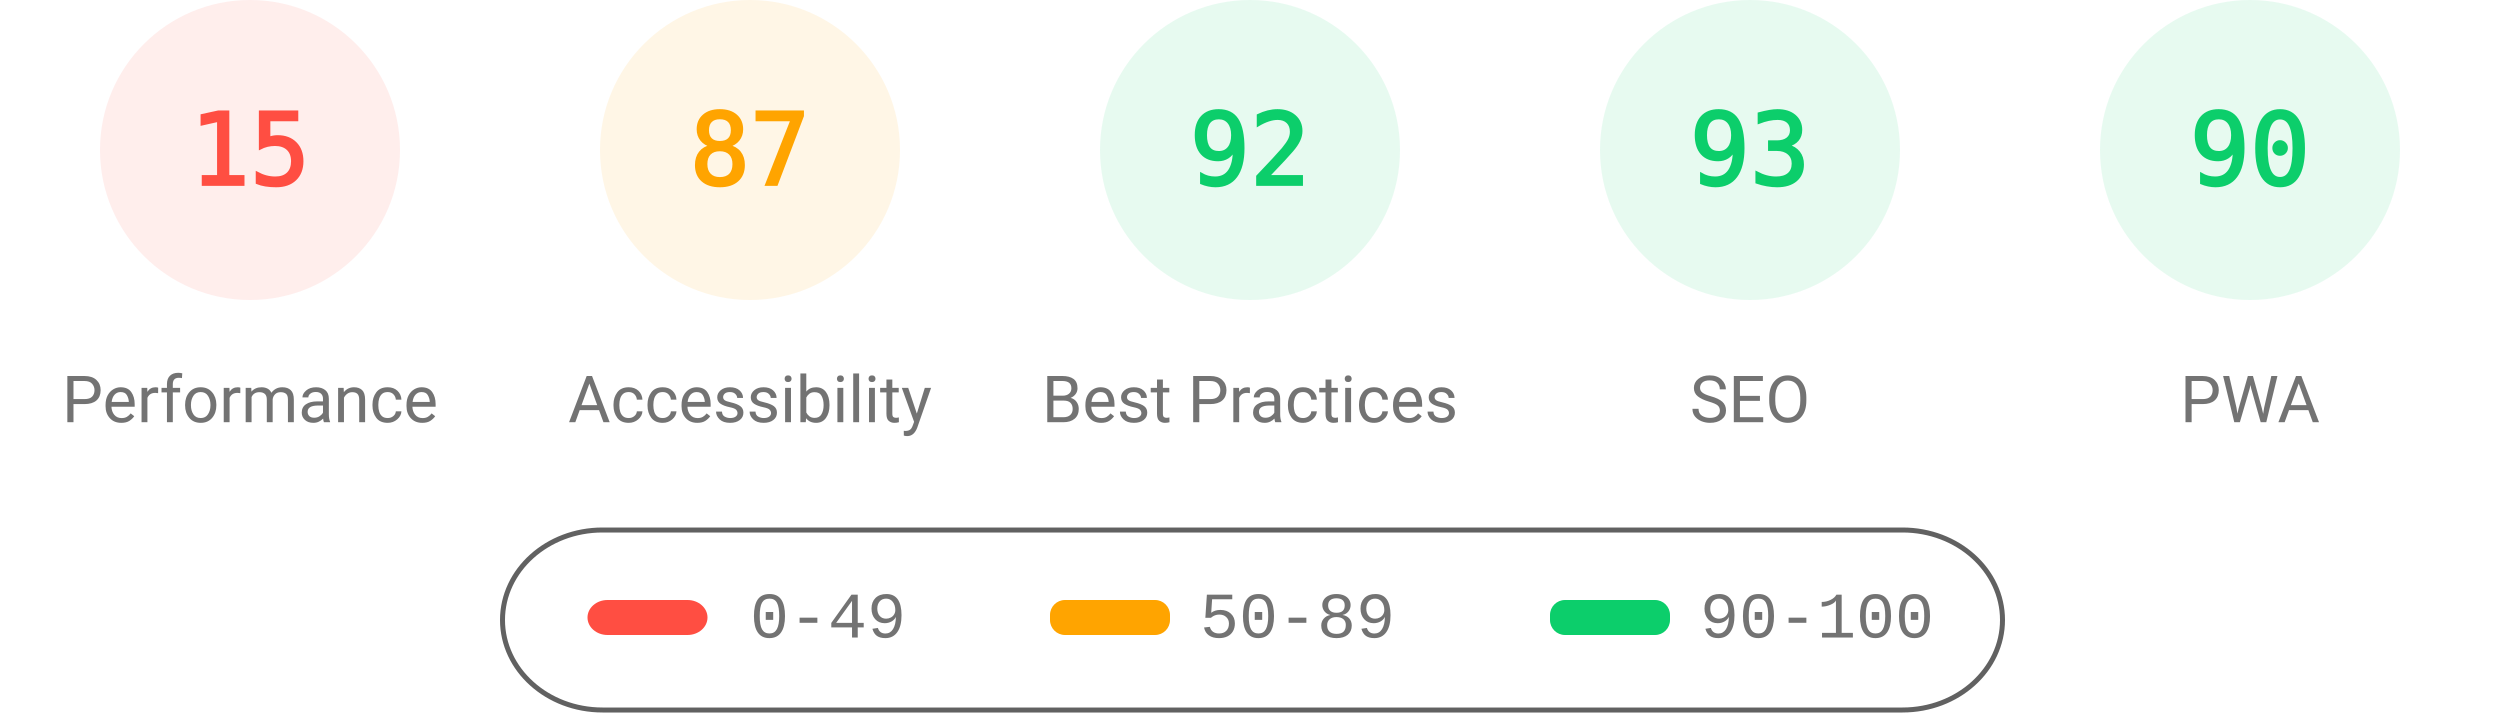
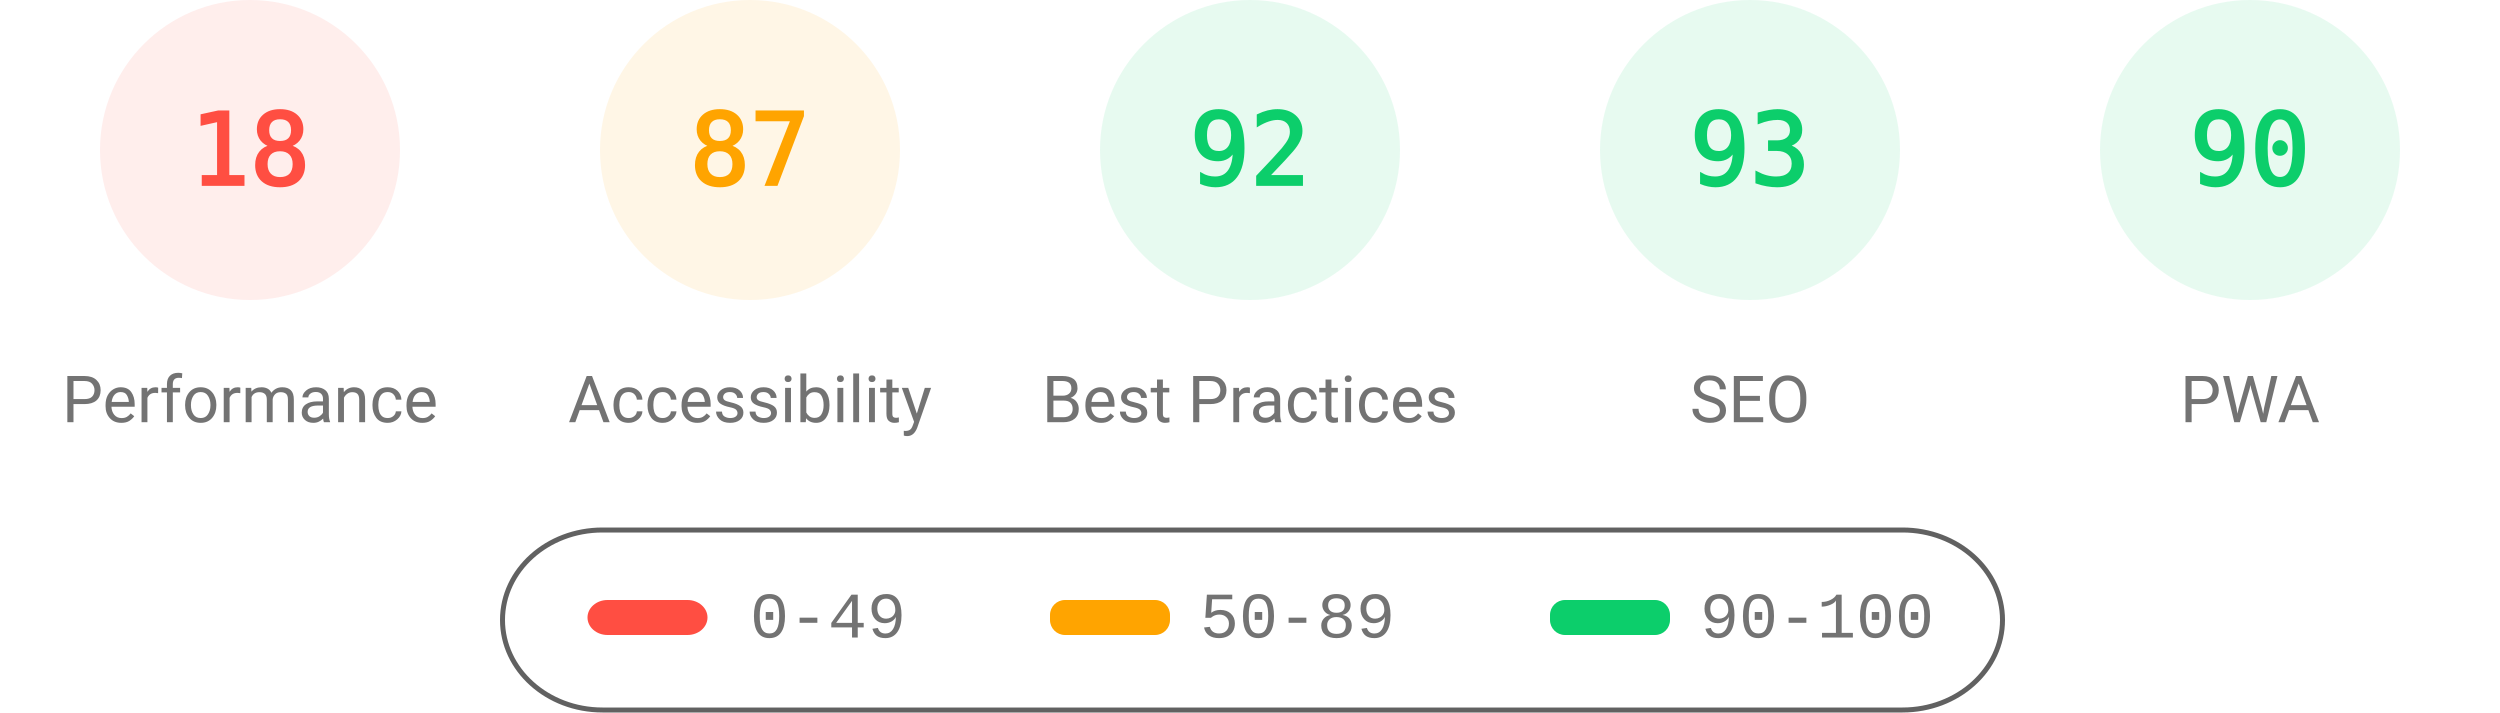
<svg xmlns="http://www.w3.org/2000/svg" fill="none" width="1000" height="285">
  <style>.gauge-base{opacity:.1}.gauge-arc{fill:none;animation-delay:250ms;stroke-linecap:round;transform:rotate(-90deg);transform-origin:100px 60px;animation:load-gauge 1s ease forwards}.guage-text{font-size:40px;font-family:monospace;text-align:center}.guage-red{color:#ff4e42;fill:#ff4e42;stroke:#ff4e42}.guage-orange{color:#ffa400;fill:#ffa400;stroke:#ffa400}.guage-green{color:#0cce6b;fill:#0cce6b;stroke:#0cce6b}.guage-undefined{color:#5c5c5c;fill:#5c5c5c;stroke:#5c5c5c}.guage-title{color:#737373;fill:#737373;stroke:none;font-size:26px;line-height:26px;font-family:Roboto,Halvetica,Arial,sans-serif}@keyframes load-gauge{from{stroke-dasharray:0 352.858}}</style>
  <svg class="guage-div guage-perf guage-red" viewBox="0 0 200 200" width="200" height="200">
    <circle class="gauge-base" r="56" cx="100" cy="60" stroke-width="8" />
-     <circle class="gauge-arc guage-arc-1" r="56" cx="100" cy="60" stroke-width="8" style="stroke-dasharray:52.779,351.858" />
-     <text class="guage-text" x="100" y="60" alignment-baseline="central" dominant-baseline="central" text-anchor="middle">15</text>
+     <circle class="gauge-arc guage-arc-1" r="56" cx="100" cy="60" stroke-width="8" style="stroke-dasharray:63.334,351.858" />
+     <text class="guage-text" x="100" y="60" alignment-baseline="central" dominant-baseline="central" text-anchor="middle">18</text>
    <text class="guage-title" x="100" y="160" alignment-baseline="central" dominant-baseline="central" text-anchor="middle">Performance</text>
  </svg>
  <svg class="guage-div guage-acc guage-orange" viewBox="0 0 200 200" width="200" height="200" x="200">
    <circle class="gauge-base" r="56" cx="100" cy="60" stroke-width="8" />
    <circle class="gauge-arc guage-arc-2" r="56" cx="100" cy="60" stroke-width="8" style="stroke-dasharray:306.116,351.858" />
    <text class="guage-text" x="100" y="60" alignment-baseline="central" dominant-baseline="central" text-anchor="middle">87</text>
    <text class="guage-title" x="100" y="160" alignment-baseline="central" dominant-baseline="central" text-anchor="middle">Accessibility</text>
  </svg>
  <svg class="guage-div guage-best guage-green" viewBox="0 0 200 200" width="200" height="200" x="400">
    <circle class="gauge-base" r="56" cx="100" cy="60" stroke-width="8" />
    <circle class="gauge-arc guage-arc-3" r="56" cx="100" cy="60" stroke-width="8" style="stroke-dasharray:323.709,351.858" />
    <text class="guage-text" x="100" y="60" alignment-baseline="central" dominant-baseline="central" text-anchor="middle">92</text>
    <text class="guage-title" x="100" y="160" alignment-baseline="central" dominant-baseline="central" text-anchor="middle">Best Practices</text>
  </svg>
  <svg class="guage-div guage-seo guage-green" viewBox="0 0 200 200" width="200" height="200" x="600">
    <circle class="gauge-base" r="56" cx="100" cy="60" stroke-width="8" />
    <circle class="gauge-arc guage-arc-4" r="56" cx="100" cy="60" stroke-width="8" style="stroke-dasharray:327.228,351.858" />
    <text class="guage-text" x="100" y="60" alignment-baseline="central" dominant-baseline="central" text-anchor="middle">93</text>
    <text class="guage-title" x="100" y="160" alignment-baseline="central" dominant-baseline="central" text-anchor="middle">SEO</text>
  </svg>
  <svg class="guage-div guage-pwa guage-green" viewBox="0 0 200 200" width="200" height="200" x="800">
    <circle class="gauge-base" r="56" cx="100" cy="60" stroke-width="8" />
    <circle class="gauge-arc guage-arc-4" r="56" cx="100" cy="60" stroke-width="8" style="stroke-dasharray:316.672,351.858" />
    <text class="guage-text" x="100" y="60" alignment-baseline="central" dominant-baseline="central" text-anchor="middle">90</text>
    <text class="guage-title" x="100" y="160" alignment-baseline="central" dominant-baseline="central" text-anchor="middle">PWA</text>
  </svg>
  <svg width="604" height="76" x="200" y="210">
    <path fill="none" id="canvas_background" d="M-1-1h604v80H-1z" />
    <rect fill-opacity="0" stroke="#616161" stroke-width="2" rx="40" id="svg_2" height="72" width="600" y="2" x="1" fill="#000" />
    <rect stroke="#000" rx="8" id="svg_3" height="14" width="48" y="30" x="35" stroke-opacity="null" stroke-width="0" fill="#ff4e42" />
    <rect stroke="#000" rx="6" id="svg_4" height="14" width="48" y="30" x="220" stroke-opacity="null" stroke-width="0" fill="#ffa400" />
    <rect stroke="#000" rx="6" id="svg_5" height="14" width="48" y="30" x="420" stroke-opacity="null" stroke-width="0" fill="#0cce6b" />
    <text xml:space="preserve" text-anchor="start" font-family="'Courier New', Courier, monospace" font-size="26" id="svg_6" y="45" x="100" stroke-opacity="null" stroke-width="0" stroke="#000" fill="#737373">0-49</text>
    <text xml:space="preserve" text-anchor="start" font-family="'Courier New', Courier, monospace" font-size="26" id="svg_7" y="45" x="280" stroke-opacity="null" stroke-width="0" stroke="#000" fill="#737373">50-89</text>
    <text xml:space="preserve" text-anchor="start" font-family="'Courier New', Courier, monospace" font-size="26" id="svg_8" y="45" x="480" stroke-opacity="null" stroke-width="0" stroke="#000" fill="#737373">90-100</text>
  </svg>
</svg>
